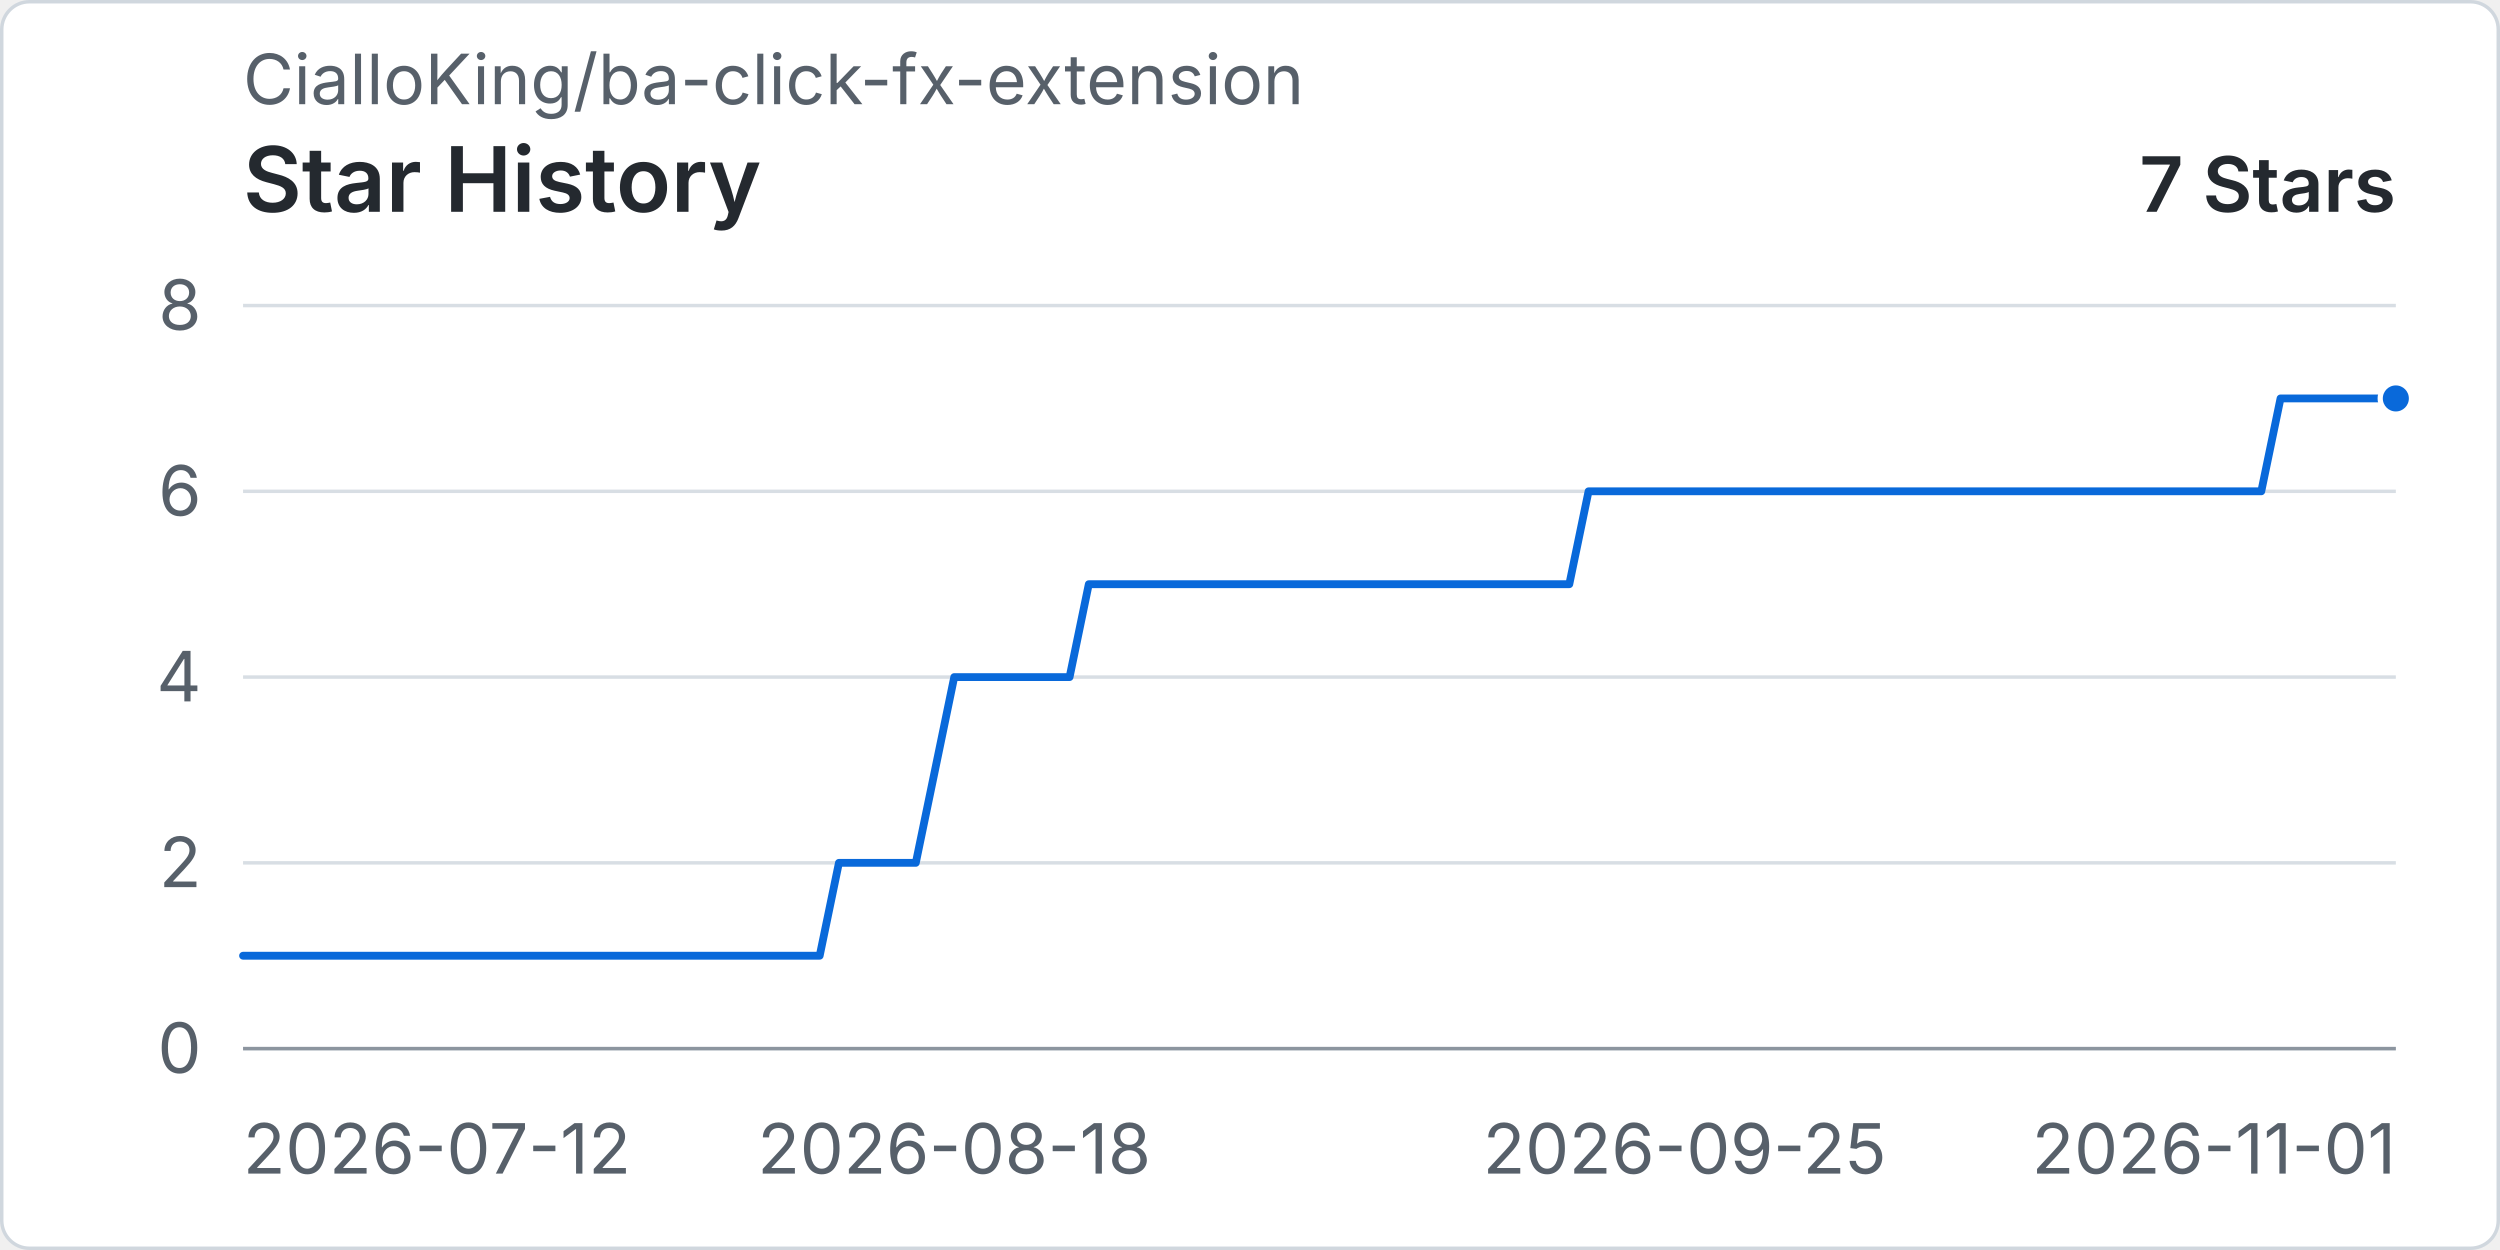
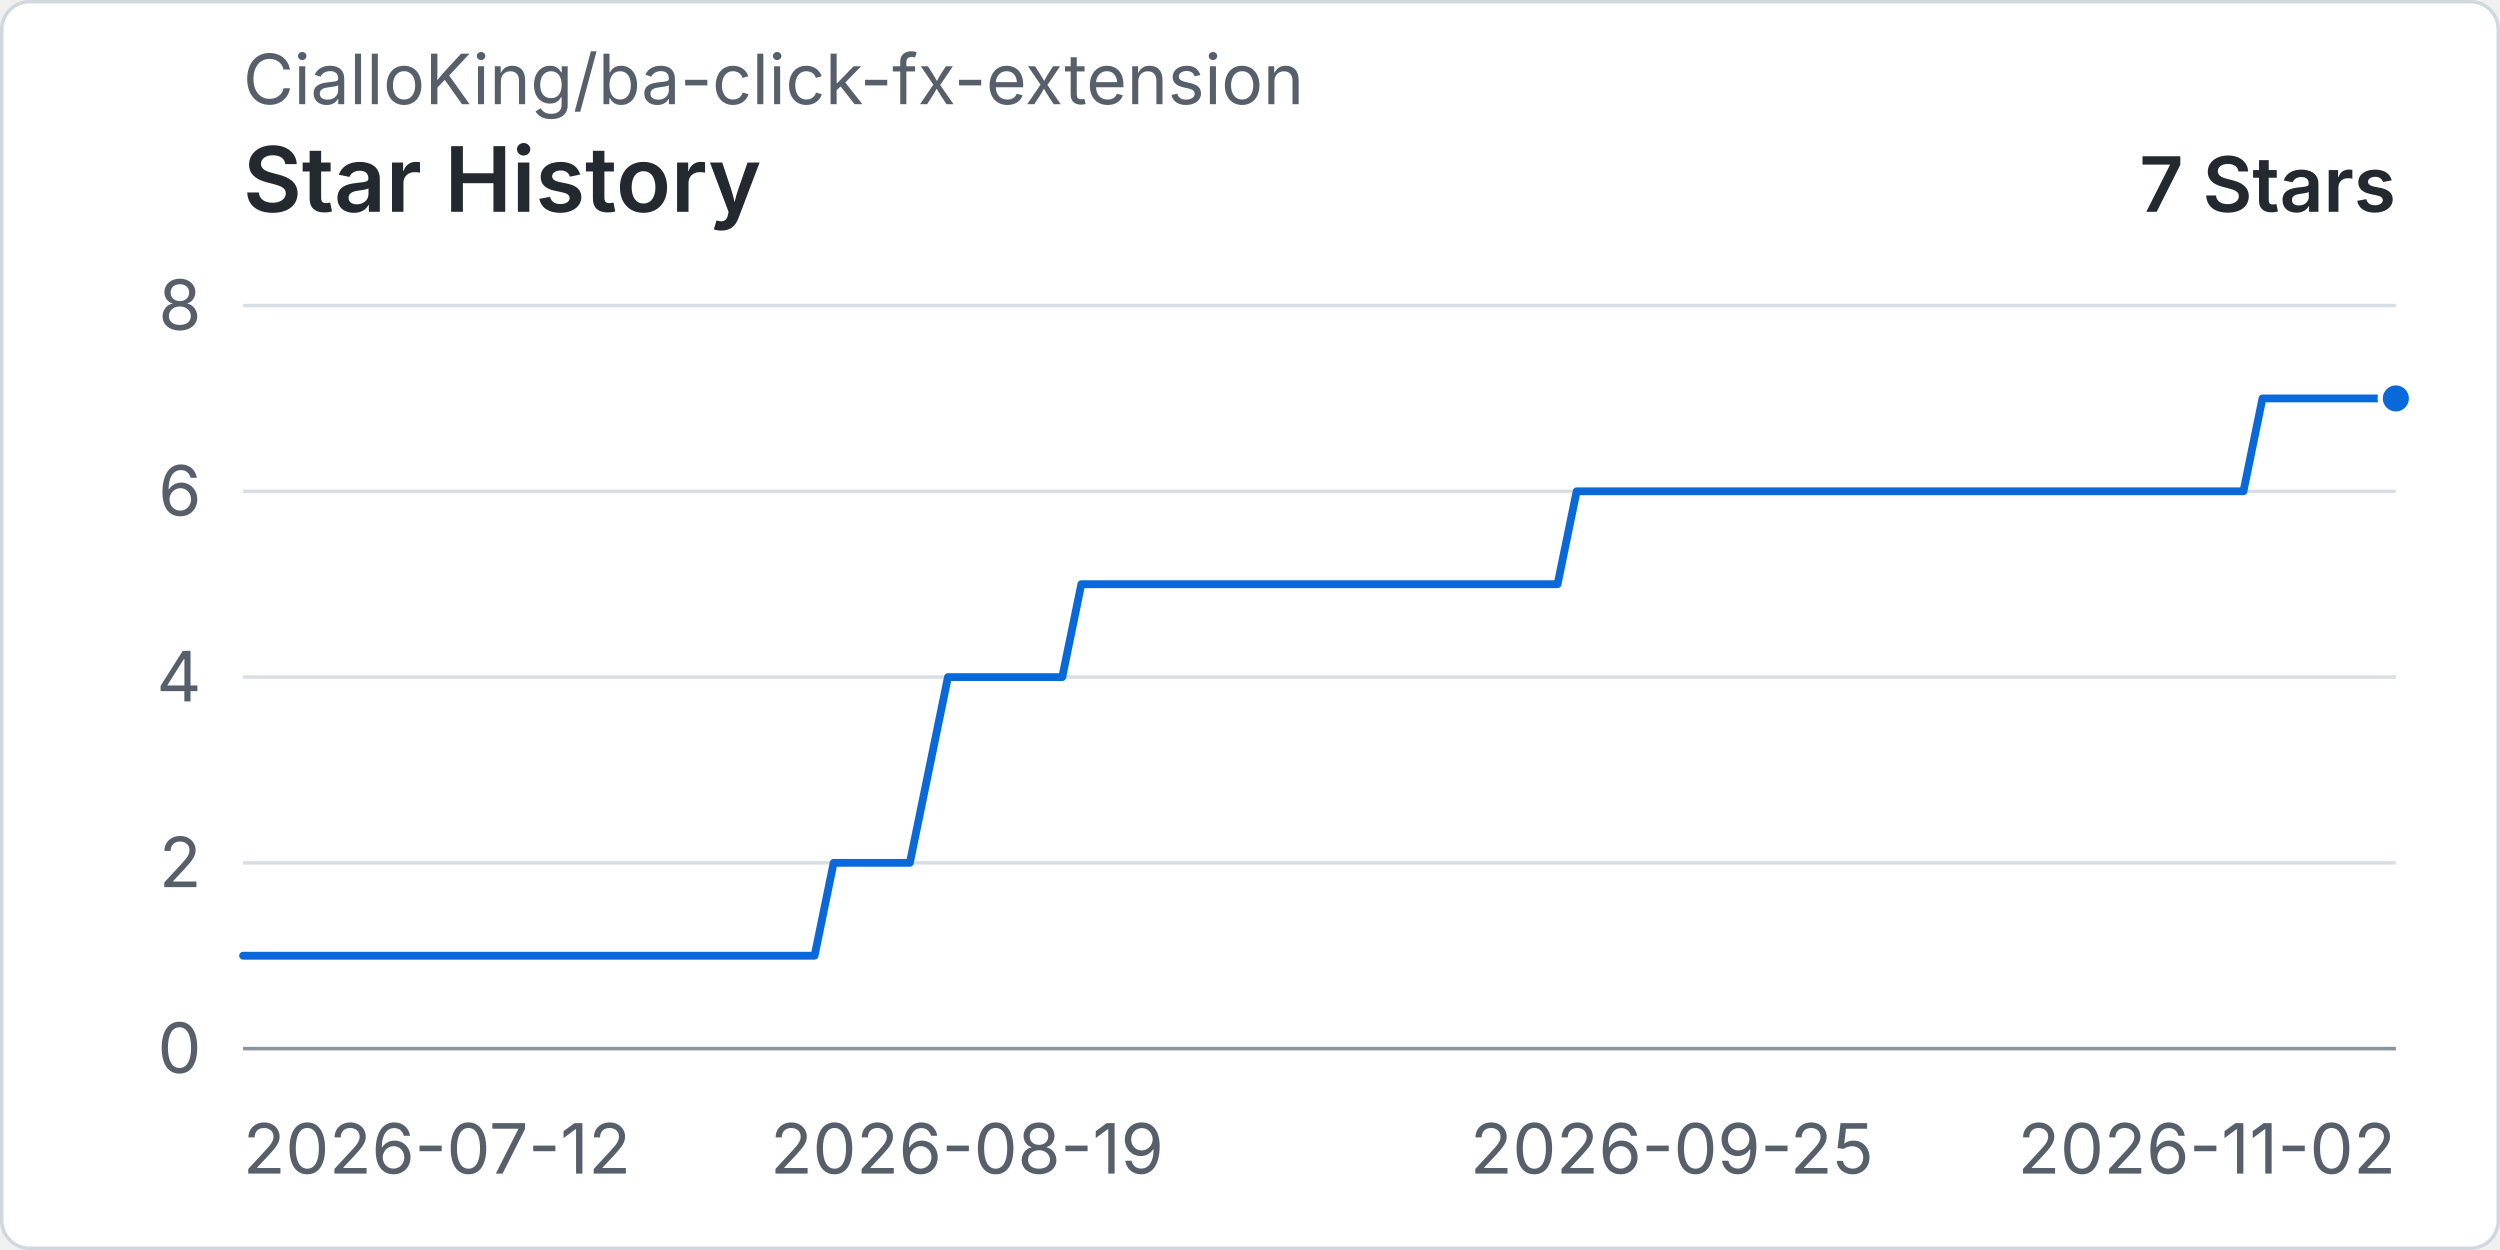
<svg xmlns="http://www.w3.org/2000/svg" width="960" height="480" viewBox="0 0 720 360" role="img" aria-labelledby="title desc">
  <rect x="0.5" y="0.5" width="719" height="359" rx="8" fill="#ffffff" stroke="#d0d7de" />
  <text x="70" y="30" fill="#57606a" font-family="-apple-system, BlinkMacSystemFont, 'Segoe UI', sans-serif" font-size="20">CialloKing/ba-click-fx-extension</text>
  <text x="70" y="61" fill="#24292f" font-family="-apple-system, BlinkMacSystemFont, 'Segoe UI', sans-serif" font-size="26" font-weight="600">Star History</text>
  <text x="690" y="61" text-anchor="end" fill="#24292f" font-family="-apple-system, BlinkMacSystemFont, 'Segoe UI', sans-serif" font-size="22" font-weight="600">7 Stars</text>
  <line x1="70" y1="302" x2="690" y2="302" stroke="#d8dee4" stroke-width="1" />
  <text x="58" y="309" text-anchor="end" fill="#57606a" font-family="-apple-system, BlinkMacSystemFont, 'Segoe UI', sans-serif" font-size="20">0</text>
  <line x1="70" y1="248.5" x2="690" y2="248.5" stroke="#d8dee4" stroke-width="1" />
  <text x="58" y="255.5" text-anchor="end" fill="#57606a" font-family="-apple-system, BlinkMacSystemFont, 'Segoe UI', sans-serif" font-size="20">2</text>
  <line x1="70" y1="195" x2="690" y2="195" stroke="#d8dee4" stroke-width="1" />
  <text x="58" y="202" text-anchor="end" fill="#57606a" font-family="-apple-system, BlinkMacSystemFont, 'Segoe UI', sans-serif" font-size="20">4</text>
  <line x1="70" y1="141.5" x2="690" y2="141.5" stroke="#d8dee4" stroke-width="1" />
  <text x="58" y="148.5" text-anchor="end" fill="#57606a" font-family="-apple-system, BlinkMacSystemFont, 'Segoe UI', sans-serif" font-size="20">6</text>
  <line x1="70" y1="88" x2="690" y2="88" stroke="#d8dee4" stroke-width="1" />
  <text x="58" y="95" text-anchor="end" fill="#57606a" font-family="-apple-system, BlinkMacSystemFont, 'Segoe UI', sans-serif" font-size="20">8</text>
  <line x1="70" y1="302" x2="690" y2="302" stroke="#8c959f" stroke-width="1" />
  <text x="70" y="338" text-anchor="start" fill="#57606a" font-family="-apple-system, BlinkMacSystemFont, 'Segoe UI', sans-serif" font-size="20">2026-07-12</text>
-   <text x="274.82" y="338" text-anchor="middle" fill="#57606a" font-family="-apple-system, BlinkMacSystemFont, 'Segoe UI', sans-serif" font-size="20">2026-08-18</text>
-   <text x="485.18" y="338" text-anchor="middle" fill="#57606a" font-family="-apple-system, BlinkMacSystemFont, 'Segoe UI', sans-serif" font-size="20">2026-09-25</text>
-   <text x="690" y="338" text-anchor="end" fill="#57606a" font-family="-apple-system, BlinkMacSystemFont, 'Segoe UI', sans-serif" font-size="20">2026-11-01</text>
-   <path data-series="stars" d="M 70 275.25 L 75.54 275.25 L 81.07 275.25 L 86.61 275.25 L 92.14 275.25 L 97.68 275.25 L 103.21 275.25 L 108.75 275.25 L 114.29 275.25 L 119.82 275.25 L 125.36 275.25 L 130.89 275.25 L 136.43 275.25 L 141.96 275.25 L 147.5 275.25 L 153.04 275.25 L 158.57 275.25 L 164.11 275.25 L 169.64 275.25 L 175.18 275.25 L 180.71 275.25 L 186.25 275.25 L 191.79 275.25 L 197.32 275.25 L 202.86 275.25 L 208.39 275.25 L 213.93 275.25 L 219.46 275.25 L 225 275.25 L 230.54 275.25 L 236.07 275.25 L 241.61 248.5 L 247.14 248.5 L 252.68 248.5 L 258.21 248.5 L 263.75 248.5 L 269.29 221.75 L 274.82 195 L 280.36 195 L 285.89 195 L 291.43 195 L 296.96 195 L 302.5 195 L 308.04 195 L 313.57 168.25 L 319.11 168.25 L 324.64 168.25 L 330.18 168.25 L 335.71 168.25 L 341.25 168.25 L 346.79 168.25 L 352.32 168.25 L 357.86 168.25 L 363.39 168.25 L 368.93 168.25 L 374.46 168.25 L 380 168.25 L 385.54 168.25 L 391.07 168.25 L 396.61 168.25 L 402.14 168.25 L 407.68 168.25 L 413.21 168.25 L 418.75 168.25 L 424.29 168.25 L 429.82 168.25 L 435.36 168.25 L 440.89 168.25 L 446.43 168.25 L 451.96 168.25 L 457.5 141.5 L 463.04 141.5 L 468.57 141.5 L 474.11 141.5 L 479.64 141.5 L 485.18 141.5 L 490.71 141.5 L 496.25 141.5 L 501.79 141.5 L 507.32 141.5 L 512.86 141.5 L 518.39 141.5 L 523.93 141.5 L 529.46 141.5 L 535 141.5 L 540.54 141.5 L 546.07 141.5 L 551.61 141.5 L 557.14 141.5 L 562.68 141.5 L 568.21 141.5 L 573.75 141.5 L 579.29 141.5 L 584.82 141.5 L 590.36 141.5 L 595.89 141.5 L 601.43 141.5 L 606.96 141.5 L 612.5 141.5 L 618.04 141.5 L 623.57 141.5 L 629.11 141.5 L 634.64 141.5 L 640.18 141.5 L 645.71 141.5 L 651.25 141.5 L 656.79 114.75 L 662.32 114.75 L 667.86 114.75 L 673.39 114.75 L 678.93 114.75 L 684.46 114.75 L 690 114.75" fill="none" stroke="#0969da" stroke-width="3" stroke-linecap="round" stroke-linejoin="round" vector-effect="non-scaling-stroke" />
+   <text x="278.5" y="338" text-anchor="middle" fill="#57606a" font-family="-apple-system, BlinkMacSystemFont, 'Segoe UI', sans-serif" font-size="20">2026-08-19</text>
+   <text x="481.5" y="338" text-anchor="middle" fill="#57606a" font-family="-apple-system, BlinkMacSystemFont, 'Segoe UI', sans-serif" font-size="20">2026-09-25</text>
+   <text x="690" y="338" text-anchor="end" fill="#57606a" font-family="-apple-system, BlinkMacSystemFont, 'Segoe UI', sans-serif" font-size="20">2026-11-02</text>
+   <path data-series="stars" d="M 70 275.25 L 75.49 275.25 L 80.97 275.25 L 86.46 275.25 L 91.95 275.25 L 97.43 275.25 L 102.92 275.25 L 108.41 275.25 L 113.89 275.25 L 119.38 275.25 L 124.87 275.25 L 130.35 275.25 L 135.84 275.25 L 141.33 275.25 L 146.81 275.25 L 152.3 275.25 L 157.79 275.25 L 163.27 275.25 L 168.76 275.25 L 174.25 275.25 L 179.73 275.25 L 185.22 275.25 L 190.71 275.25 L 196.19 275.25 L 201.68 275.25 L 207.17 275.25 L 212.65 275.25 L 218.14 275.25 L 223.63 275.25 L 229.12 275.25 L 234.6 275.25 L 240.09 248.5 L 245.58 248.5 L 251.06 248.5 L 256.55 248.5 L 262.04 248.5 L 267.52 221.75 L 273.01 195 L 278.5 195 L 283.98 195 L 289.47 195 L 294.96 195 L 300.44 195 L 305.93 195 L 311.42 168.25 L 316.9 168.25 L 322.39 168.25 L 327.88 168.25 L 333.36 168.25 L 338.85 168.25 L 344.34 168.25 L 349.82 168.25 L 355.31 168.25 L 360.8 168.25 L 366.28 168.25 L 371.77 168.25 L 377.26 168.25 L 382.74 168.25 L 388.23 168.25 L 393.72 168.25 L 399.2 168.25 L 404.69 168.25 L 410.18 168.25 L 415.66 168.25 L 421.15 168.25 L 426.64 168.25 L 432.12 168.25 L 437.61 168.25 L 443.1 168.25 L 448.58 168.25 L 454.07 141.5 L 459.56 141.5 L 465.04 141.5 L 470.53 141.5 L 476.02 141.5 L 481.5 141.5 L 486.99 141.5 L 492.48 141.5 L 497.96 141.5 L 503.45 141.5 L 508.94 141.5 L 514.42 141.5 L 519.91 141.5 L 525.4 141.5 L 530.88 141.5 L 536.37 141.5 L 541.86 141.5 L 547.35 141.5 L 552.83 141.5 L 558.32 141.5 L 563.81 141.5 L 569.29 141.5 L 574.78 141.5 L 580.27 141.5 L 585.75 141.5 L 591.24 141.5 L 596.73 141.5 L 602.21 141.5 L 607.7 141.5 L 613.19 141.5 L 618.67 141.5 L 624.16 141.5 L 629.65 141.5 L 635.13 141.5 L 640.62 141.5 L 646.11 141.5 L 651.59 114.75 L 657.08 114.75 L 662.57 114.75 L 668.05 114.75 L 673.54 114.75 L 679.03 114.75 L 684.51 114.75 L 690 114.75" fill="none" stroke="#0969da" stroke-width="3" stroke-linecap="round" stroke-linejoin="round" vector-effect="non-scaling-stroke" />
  <circle data-series="stars" cx="690" cy="114.75" r="4.5" fill="#0969da" stroke="#ffffff" stroke-width="2" vector-effect="non-scaling-stroke" />
</svg>
